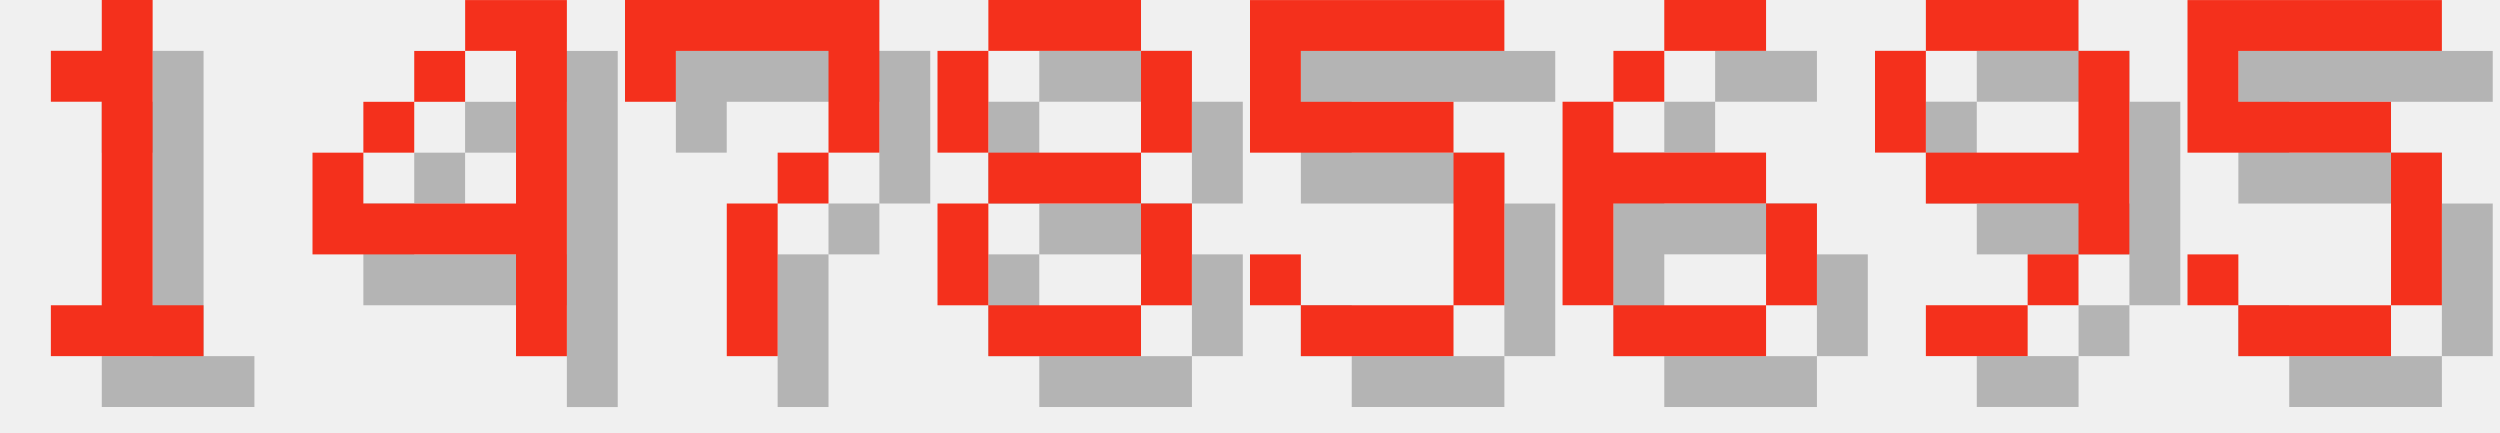
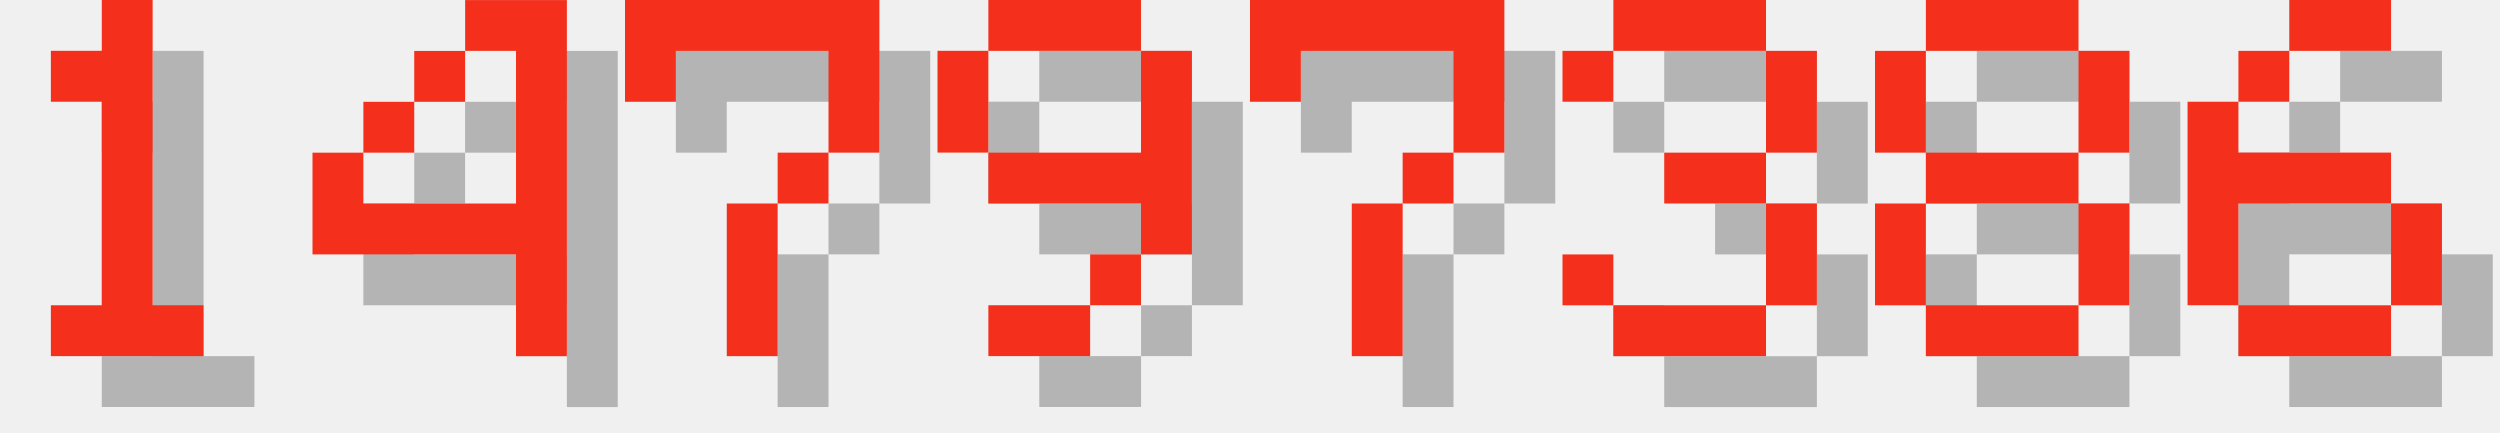
<svg xmlns="http://www.w3.org/2000/svg" version="1.1" width="208.0" height="36">
  <style>
        .text-foreground {
            fill: #F4301C;
        }
        .text-shadow {
            fill: #000000;
            fill-opacity: 0.25;
        }
    </style>
  <g class="digit" id="digit_1" transform="translate(0.0, 0), scale(4)">
    <path id="digit_1_shadow" class="text-shadow" d="m2.117 2.117v1.058h1.058v4.233h-1.058v1.058h3.175v-1.058h-1.058v-6.35h-1.058v1.058h-1.058z" fill-opacity=".5" style="paint-order:stroke fill markers" />
    <path id="digit_1_fg" class="text-foreground" d="m1.058 1.058v1.058h1.058v4.233h-1.058v1.058h3.175v-1.058h-1.058v-6.35h-1.058v1.058h-1.058z" fill="#fff" style="paint-order:stroke fill markers" />
  </g>
  <g class="digit" id="digit_4" transform="translate(26.0, 0), scale(4)">
    <path id="digit_4_shadow" class="text-shadow" d="m4.233 1.058v1.058h1.058v3.175h-3.175v-1.058h-1.058v2.117h4.233v2.117h1.058v-7.408h-2.117zm-2.117 3.175h1.058v-1.058h-1.058v1.058zm1.058-1.058h1.058v-1.058h-1.058v1.058z" fill-opacity=".5" style="paint-order:stroke fill markers" />
    <path id="digit_4_fg" class="text-foreground" d="m3.175 0v1.058h1.058v3.175h-3.175v-1.058h-1.058v2.117h4.233v2.117h1.058v-7.408h-2.117zm-2.117 3.175h1.058v-1.058h-1.058v1.058zm1.058-1.058h1.058v-1.058h-1.058v1.058z" fill="#fff" style="paint-order:stroke fill markers" />
  </g>
  <g class="digit" id="digit_7" transform="translate(52.0, 0), scale(4)">
    <path id="digit_7_shadow" class="text-shadow" d="m1.058 1.058 2e-6 2.117h1.058v-1.058h3.175v1.058l2e-7 1.058h-1.058v1.058h-1.058l4e-7 3.175 1.058 1e-7v-3.175h1.058v-1.058h1.058l5e-7 -1.058v-2.117z" fill-opacity=".5" style="paint-order:stroke fill markers" />
    <path id="digit_7_fg" class="text-foreground" d="m0 0 2e-6 2.117h1.058v-1.058h3.175v1.058l2e-7 1.058h-1.058v1.058h-1.058l4e-7 3.175 1.058 1e-7v-3.175h1.058v-1.058h1.058l5e-7 -1.058v-2.117z" fill="#fff" style="paint-order:stroke fill markers" />
  </g>
-   <g class="digit" id="digit_8" transform="translate(78.0, 0), scale(4)">
+   <g class="digit" id="digit_9" transform="translate(78.0, 0), scale(4)">
+     <path id="digit_9_shadow" class="text-shadow" d="m2.117 1.058v1.058h3.175v-1.058h-3.175zm3.175 1.058v2.117h-3.175v1.058h3.175v1.058h1.058v-4.233h-1.058zm0 4.233h-1.058v1.058h1.058v-1.058zm-1.058 1.058h-2.117v1.058h2.117v-1.058zm-2.117-3.175v-2.117h-1.058v2.117h1.058z" fill-opacity=".5" style="paint-order:stroke fill markers" />
+     <path id="digit_9_fg" class="text-foreground" d="m1.058 0v1.058h3.175v-1.058h-3.175zm3.175 1.058v2.117h-3.175v1.058h3.175v1.058h1.058v-4.233h-1.058zm0 4.233h-1.058v1.058h1.058v-1.058zm-1.058 1.058h-2.117v1.058h2.117v-1.058zm-2.117-3.175v-2.117h-1.058v2.117h1.058z" fill="#fff" style="paint-order:stroke fill markers" />
+   </g>
+   <g class="digit" id="digit_7" transform="translate(104.0, 0), scale(4)">
+     <path id="digit_7_shadow" class="text-shadow" d="m1.058 1.058 2e-6 2.117h1.058v-1.058h3.175v1.058l2e-7 1.058h-1.058v1.058h-1.058l4e-7 3.175 1.058 1e-7v-3.175h1.058v-1.058h1.058l5e-7 -1.058v-2.117z" fill-opacity=".5" style="paint-order:stroke fill markers" />
+     <path id="digit_7_fg" class="text-foreground" d="m0 0 2e-6 2.117h1.058v-1.058h3.175v1.058l2e-7 1.058h-1.058v1.058h-1.058l4e-7 3.175 1.058 1e-7v-3.175h1.058v-1.058h1.058l5e-7 -1.058v-2.117z" fill="#fff" style="paint-order:stroke fill markers" />
+   </g>
+   <g class="digit" id="digit_3" transform="translate(130.0, 0), scale(4)">
+     <path id="digit_3_shadow" class="text-shadow" d="m1.058 2.117v1.058h1.058v-1.058h3.175v2.117h-2.117v1.058h2.117v2.117h-3.175v-1.058h-1.058v1.058h1.058v1.058h3.175v-1.058h1.058v-2.117h-1.058v-1.058h1.058v-2.117h-1.058v-1.058h-3.175v1.058h-1.058z" fill-opacity=".5" style="paint-order:stroke fill markers" />
+     <path id="digit_3_fg" class="text-foreground" d="m0 1.058v1.058h1.058v-1.058h3.175v2.117h-2.117v1.058h2.117v2.117h-3.175v-1.058h-1.058v1.058h1.058v1.058h3.175v-1.058h1.058v-2.117h-1.058v-1.058h1.058v-2.117h-1.058v-1.058h-3.175v1.058h-1.058z" fill="#fff" style="paint-order:stroke fill markers" />
+   </g>
+   <g class="digit" id="digit_8" transform="translate(156.0, 0), scale(4)">
    <path id="digit_8_shadow" class="text-shadow" d="m2.117 1.058v1.058h3.175v-1.058h-3.175zm3.175 1.058v2.117h1.058v-2.117h-1.058zm0 2.117h-3.175v1.058h3.175v-1.058zm0 1.058v2.117h1.058v-2.117h-1.058zm0 2.117h-3.175v1.058h3.175v-1.058zm-3.175 0v-2.117h-1.058v2.117h1.058zm0-3.175v-2.117h-1.058v2.117h1.058z" fill-opacity=".5" style="paint-order:stroke fill markers" />
    <path id="digit_8_fg" class="text-foreground" d="m1.058 0v1.058h3.175v-1.058h-3.175zm3.175 1.058v2.117h1.058v-2.117h-1.058zm0 2.117h-3.175v1.058h3.175v-1.058zm0 1.058v2.117h1.058v-2.117h-1.058zm0 2.117h-3.175v1.058h3.175v-1.058zm-3.175 0v-2.117h-1.058v2.117h1.058zm0-3.175v-2.117h-1.058v2.117h1.058z" fill="#fff" style="paint-order:stroke fill markers" />
  </g>
-   <g class="digit" id="digit_5" transform="translate(104.0, 0), scale(4)">
-     <path id="digit_5_shadow" class="text-shadow" d="m1.058 1.058v3.175h4.233v3.175h-3.175v-1.058h-1.058v1.058h1.058v1.058h3.175v-1.058h1.058v-3.175h-1.058v-1.058h-3.175v-1.058h4.233v-1.058h-5.292z" fill-opacity=".5" style="paint-order:stroke fill markers" />
-     <path id="digit_5_fg" class="text-foreground" d="m0 0v3.175h4.233v3.175h-3.175v-1.058h-1.058v1.058h1.058v1.058h3.175v-1.058h1.058v-3.175h-1.058v-1.058h-3.175v-1.058h4.233v-1.058h-5.292z" fill="#fff" style="paint-order:stroke fill markers" />
-   </g>
-   <g class="digit" id="digit_6" transform="translate(130.0, 0), scale(4)">
+   <g class="digit" id="digit_6" transform="translate(182.0, 0), scale(4)">
    <path id="digit_6_shadow" class="text-shadow" d="m3.175 1.058v1.058h2.117v-1.058h-2.117zm0 1.058h-1.058v1.058h1.058v-1.058zm-1.058 1.058h-1.058v4.233h1.058v-2.117h3.175v-1.058h-3.175v-1.058zm3.175 2.117v2.117h1.058v-2.117h-1.058zm0 2.117h-3.175v1.058h3.175v-1.058z" fill-opacity=".5" style="paint-order:stroke fill markers" />
    <path id="digit_6_fg" class="text-foreground" d="m2.117 0v1.058h2.117v-1.058h-2.117zm0 1.058h-1.058v1.058h1.058v-1.058zm-1.058 1.058h-1.058v4.233h1.058v-2.117h3.175v-1.058h-3.175v-1.058zm3.175 2.117v2.117h1.058v-2.117h-1.058zm0 2.117h-3.175v1.058h3.175v-1.058z" fill="#fff" style="paint-order:stroke fill markers" />
  </g>
-   <g class="digit" id="digit_9" transform="translate(156.0, 0), scale(4)">
-     <path id="digit_9_shadow" class="text-shadow" d="m2.117 1.058v1.058h3.175v-1.058h-3.175zm3.175 1.058v2.117h-3.175v1.058h3.175v1.058h1.058v-4.233h-1.058zm0 4.233h-1.058v1.058h1.058v-1.058zm-1.058 1.058h-2.117v1.058h2.117v-1.058zm-2.117-3.175v-2.117h-1.058v2.117h1.058z" fill-opacity=".5" style="paint-order:stroke fill markers" />
-     <path id="digit_9_fg" class="text-foreground" d="m1.058 0v1.058h3.175v-1.058h-3.175zm3.175 1.058v2.117h-3.175v1.058h3.175v1.058h1.058v-4.233h-1.058zm0 4.233h-1.058v1.058h1.058v-1.058zm-1.058 1.058h-2.117v1.058h2.117v-1.058zm-2.117-3.175v-2.117h-1.058v2.117h1.058z" fill="#fff" style="paint-order:stroke fill markers" />
-   </g>
-   <g class="digit" id="digit_5" transform="translate(182.0, 0), scale(4)">
-     <path id="digit_5_shadow" class="text-shadow" d="m1.058 1.058v3.175h4.233v3.175h-3.175v-1.058h-1.058v1.058h1.058v1.058h3.175v-1.058h1.058v-3.175h-1.058v-1.058h-3.175v-1.058h4.233v-1.058h-5.292z" fill-opacity=".5" style="paint-order:stroke fill markers" />
-     <path id="digit_5_fg" class="text-foreground" d="m0 0v3.175h4.233v3.175h-3.175v-1.058h-1.058v1.058h1.058v1.058h3.175v-1.058h1.058v-3.175h-1.058v-1.058h-3.175v-1.058h4.233v-1.058h-5.292z" fill="#fff" style="paint-order:stroke fill markers" />
-   </g>
</svg>
